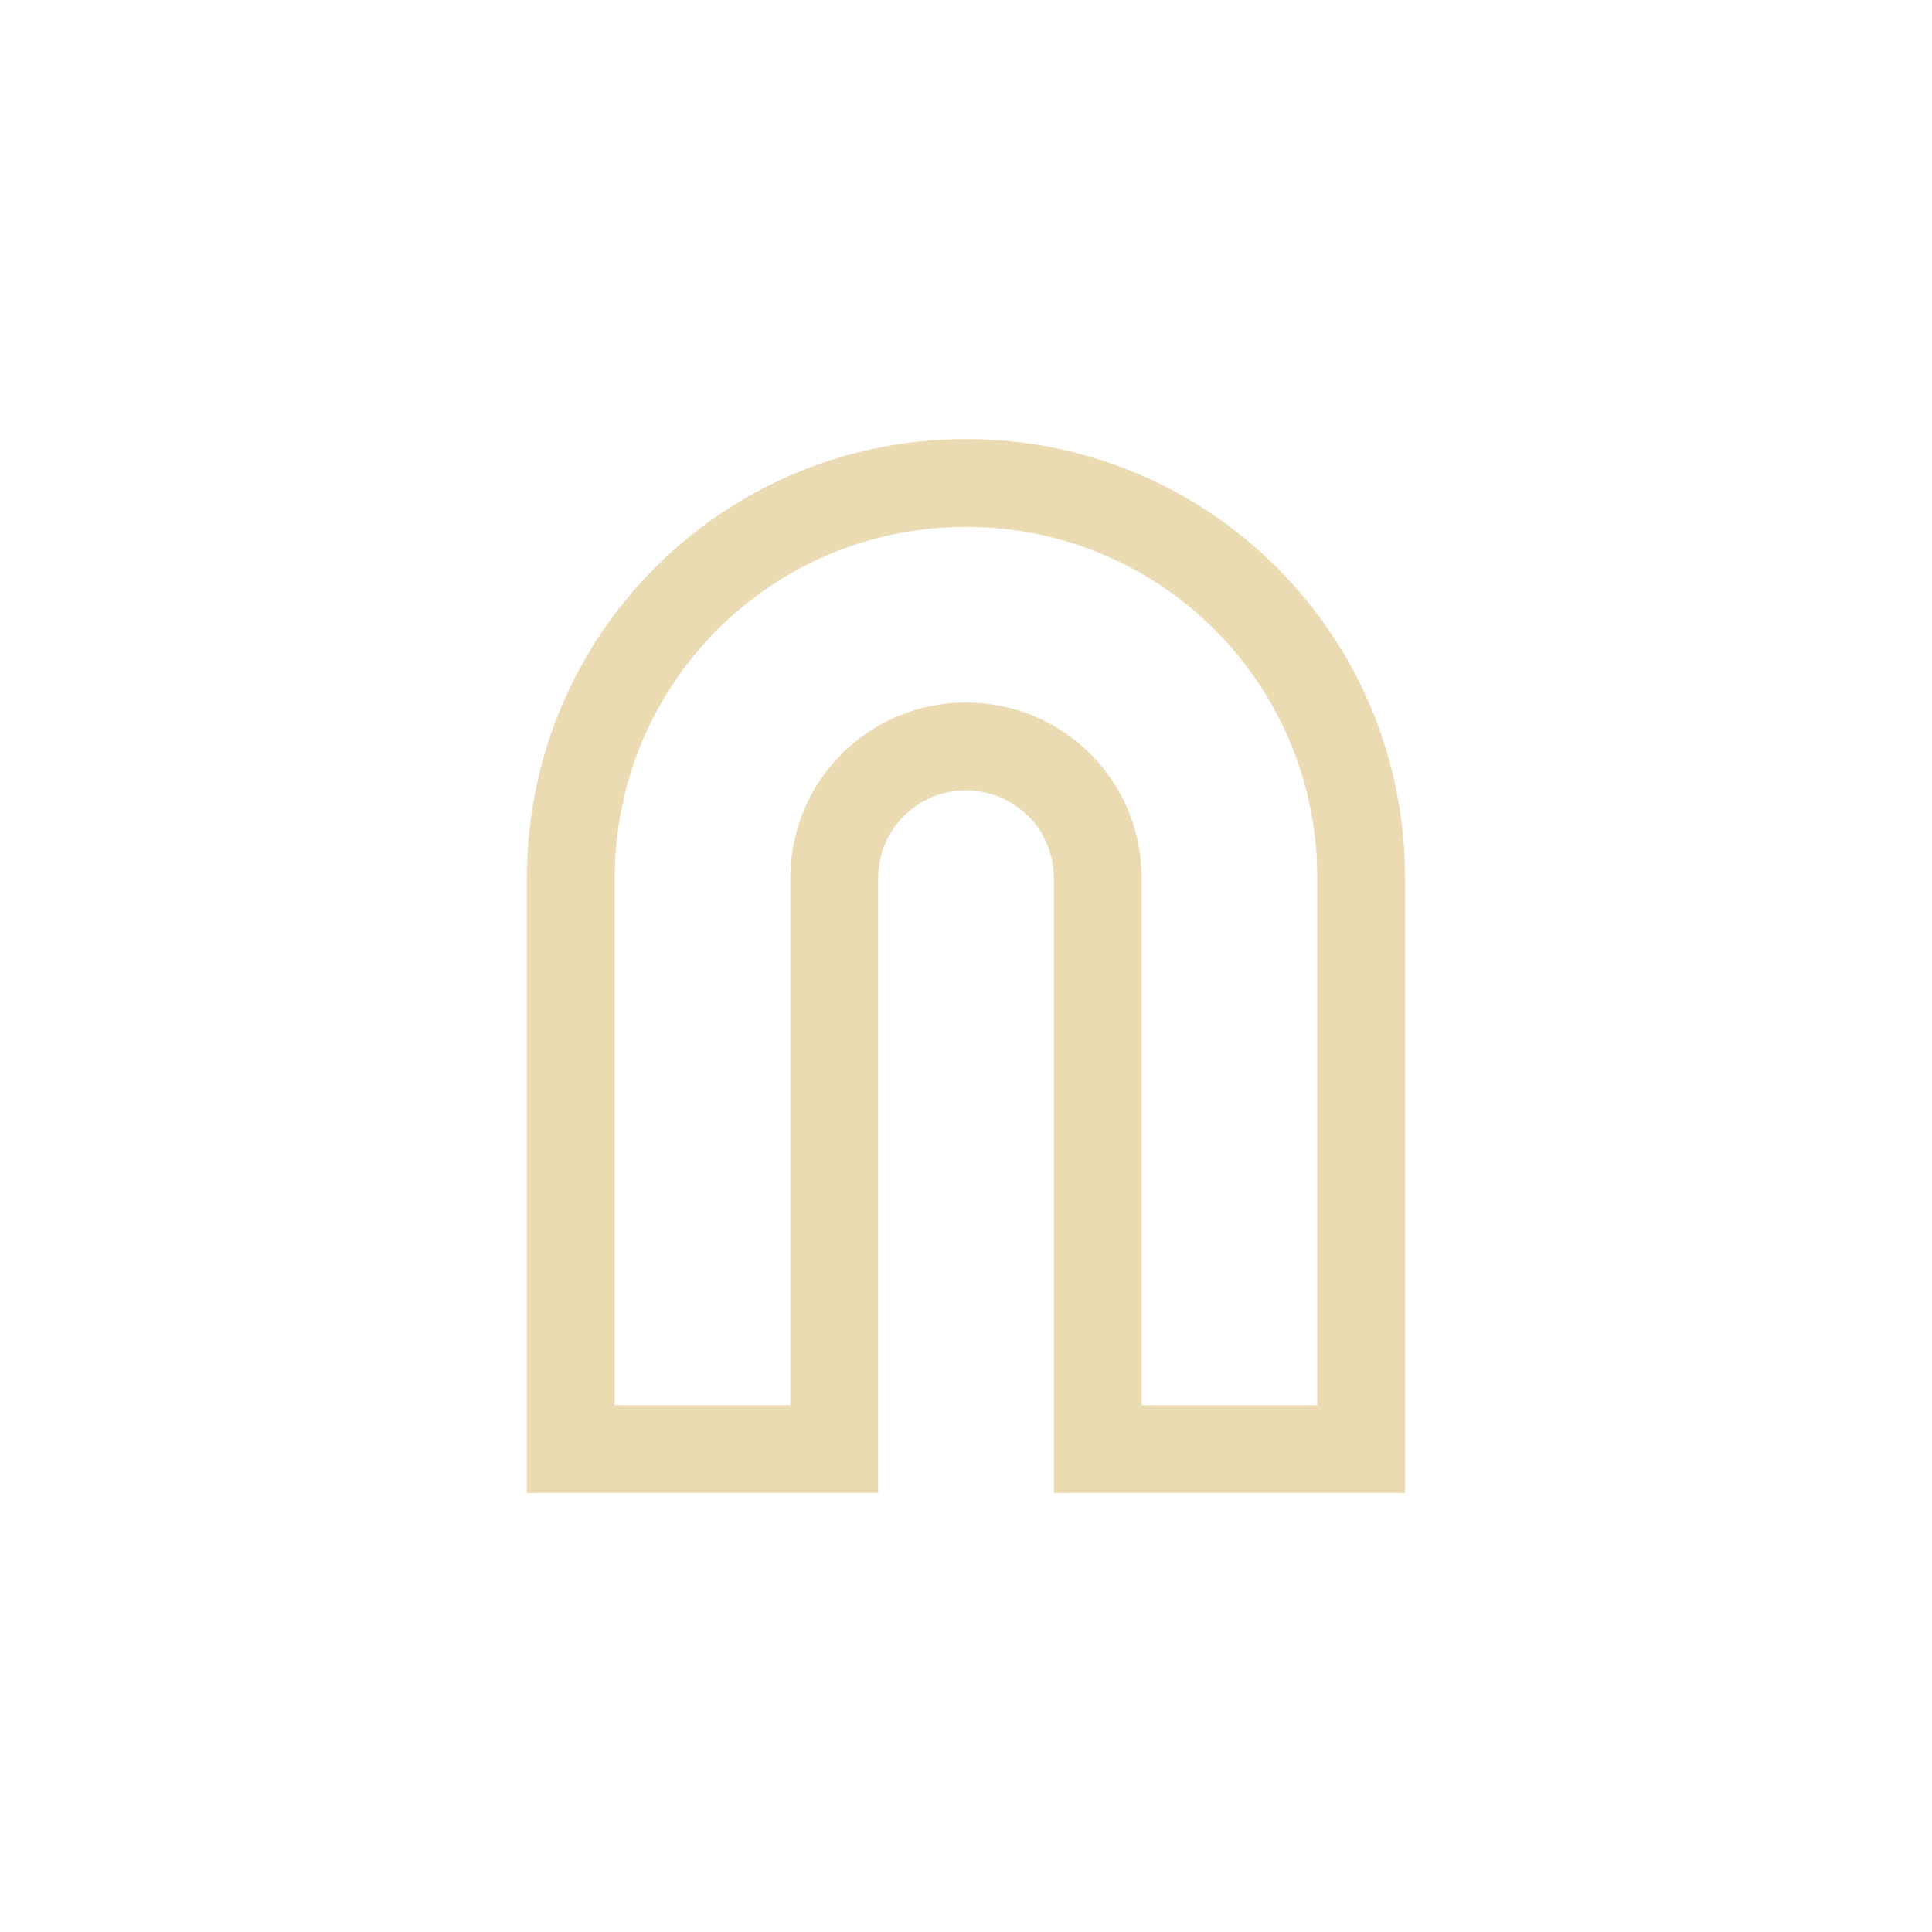
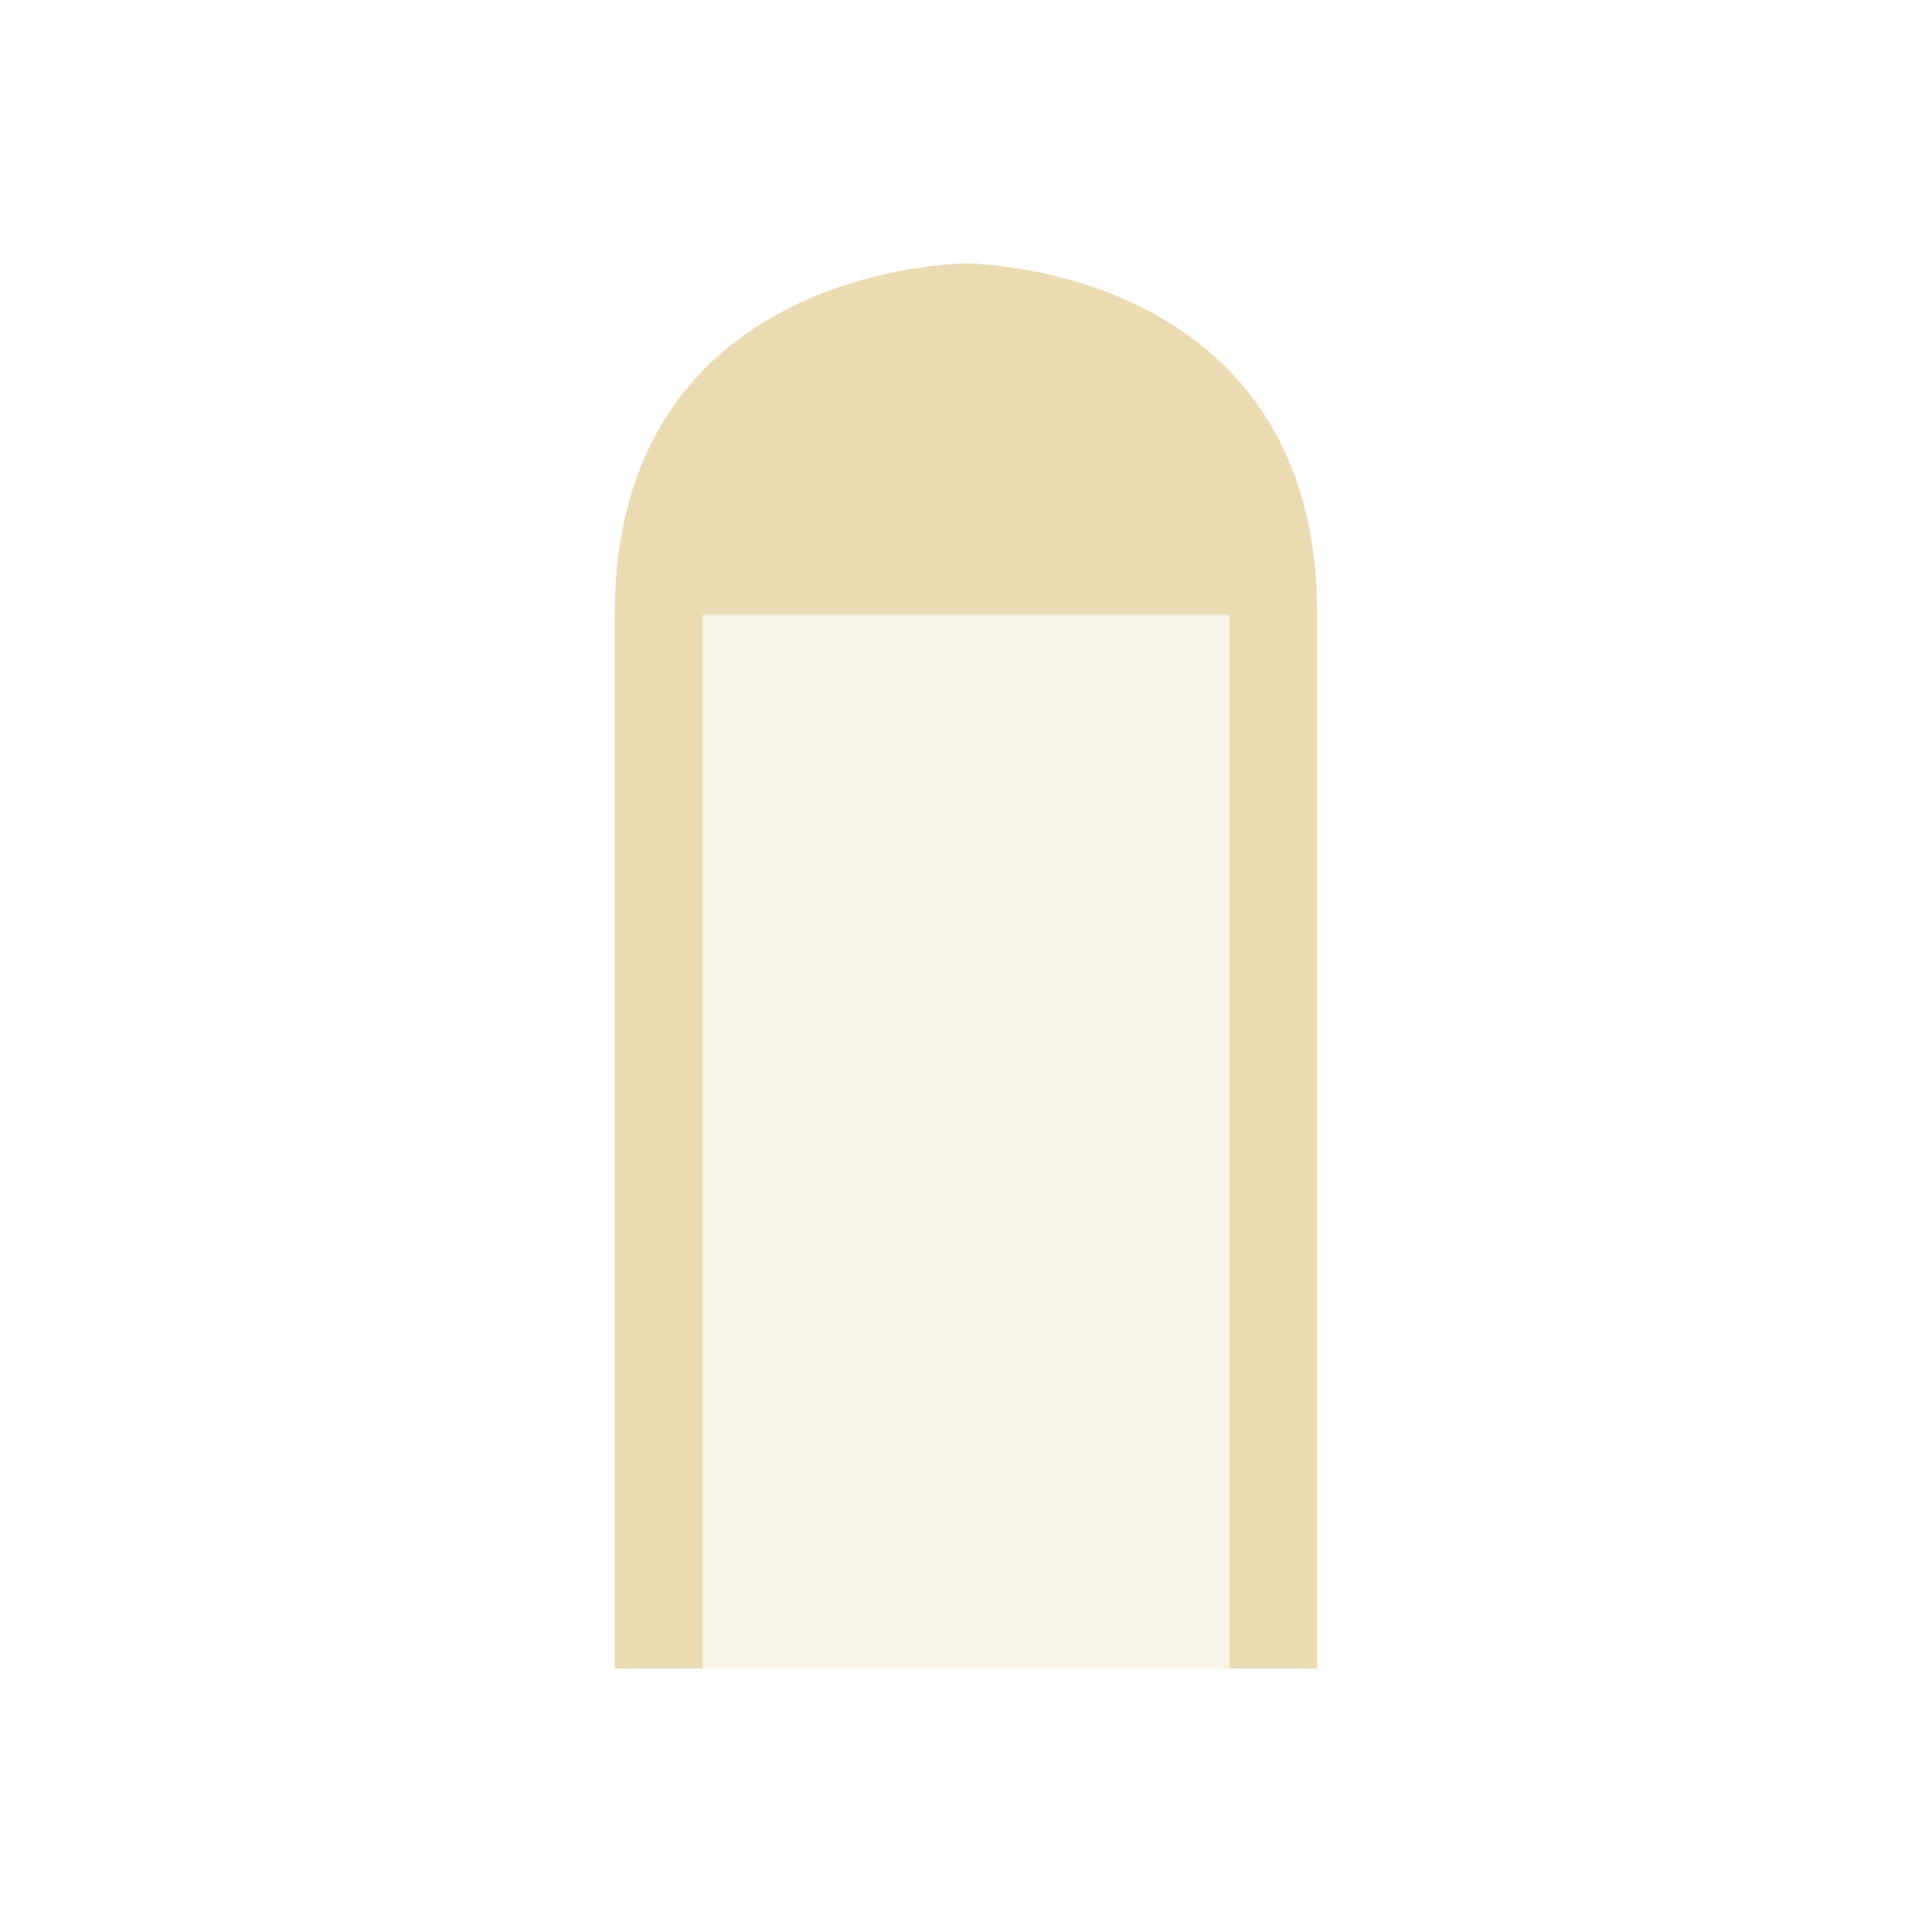
- <svg xmlns="http://www.w3.org/2000/svg" width="22" height="22" viewBox="0 0 22 22">
+ <svg xmlns="http://www.w3.org/2000/svg" width="22" height="22" version="1.1">
  <defs>
-     <style id="current-color-scheme" type="text/css">
-    .ColorScheme-Text { color:#ebdbb2; } .ColorScheme-Highlight { color:#458588; }
-   </style>
+     <style type="text/css">.ColorScheme-Text { color:#ebdbb2; } .ColorScheme-Highlight { color:#458588; }</style>
  </defs>
-   <path style="fill:currentColor" class="ColorScheme-Text" d="M 8 2 C 5.23 2 3 4.23 3 7 L 3 14 L 7 14 L 7 7 C 7 6.446 7.446 6 8 6 C 8.554 6 9 6.446 9 7 L 9 14 L 13 14 L 13 7 C 13 4.23 10.77 2 8 2 z M 8 3 C 10.216 3 12 4.784 12 7 L 12 13 L 10 13 L 10 7 C 10 5.892 9.108 5 8 5 C 6.892 5 6 5.892 6 7 L 6 13 L 4 13 L 4 7 C 4 4.784 5.784 3 8 3 z" transform="translate(3 3)" />
+   <path class="ColorScheme-Text" d="m7 7h8v12h-8z" fill="currentColor" opacity=".3" />
+   <path class="ColorScheme-Text" d="m11 3s-4 0-4 4v12h1v-12h6v12h1v-12c0-4-4-4-4-4z" fill="currentColor" />
</svg>
